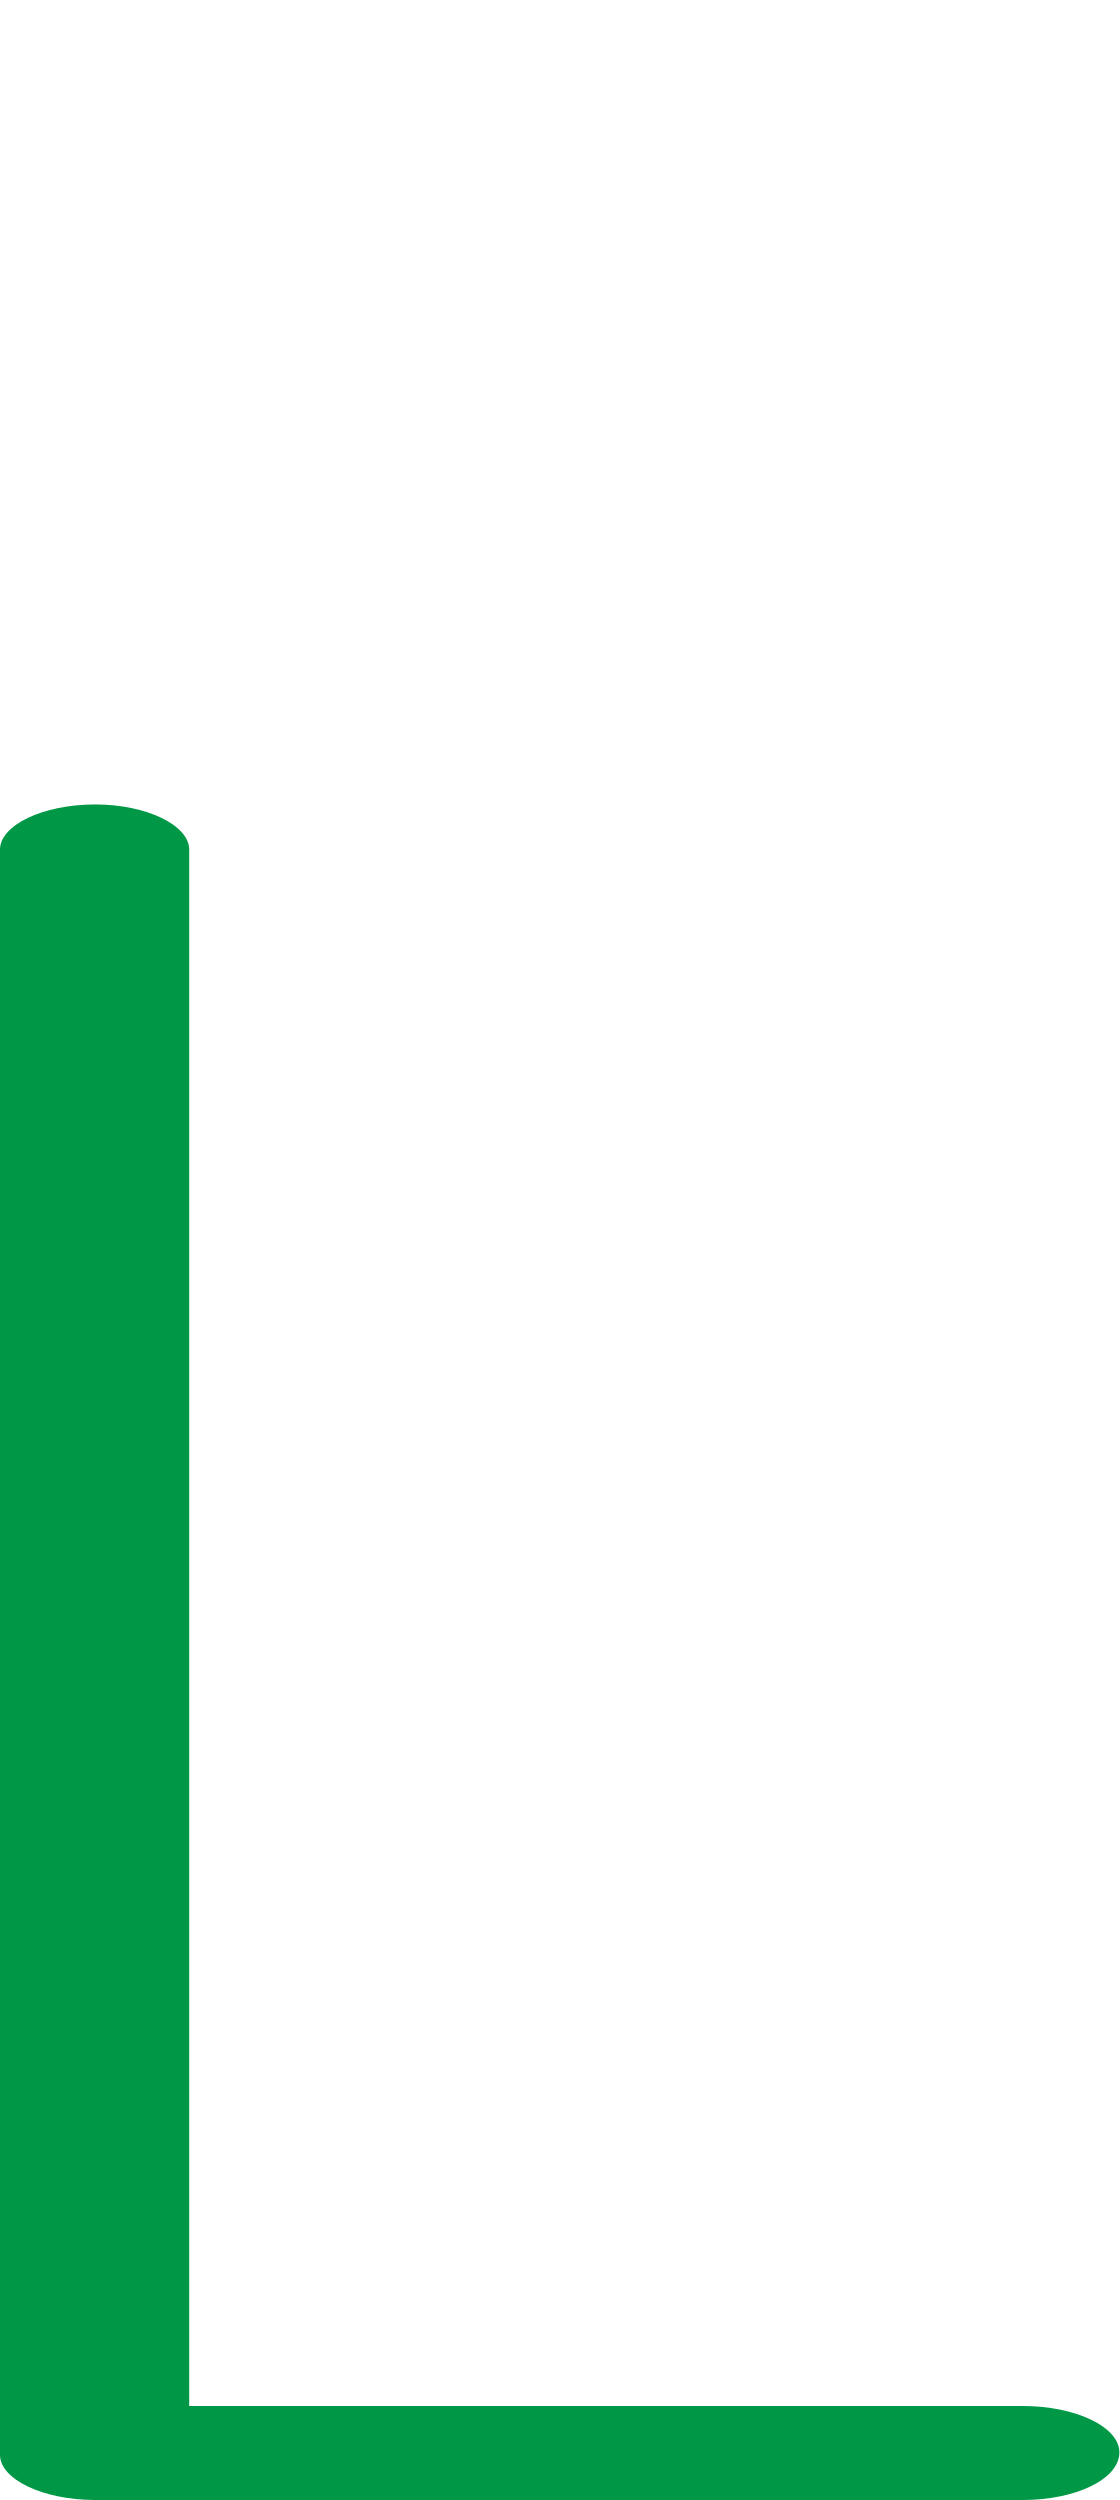
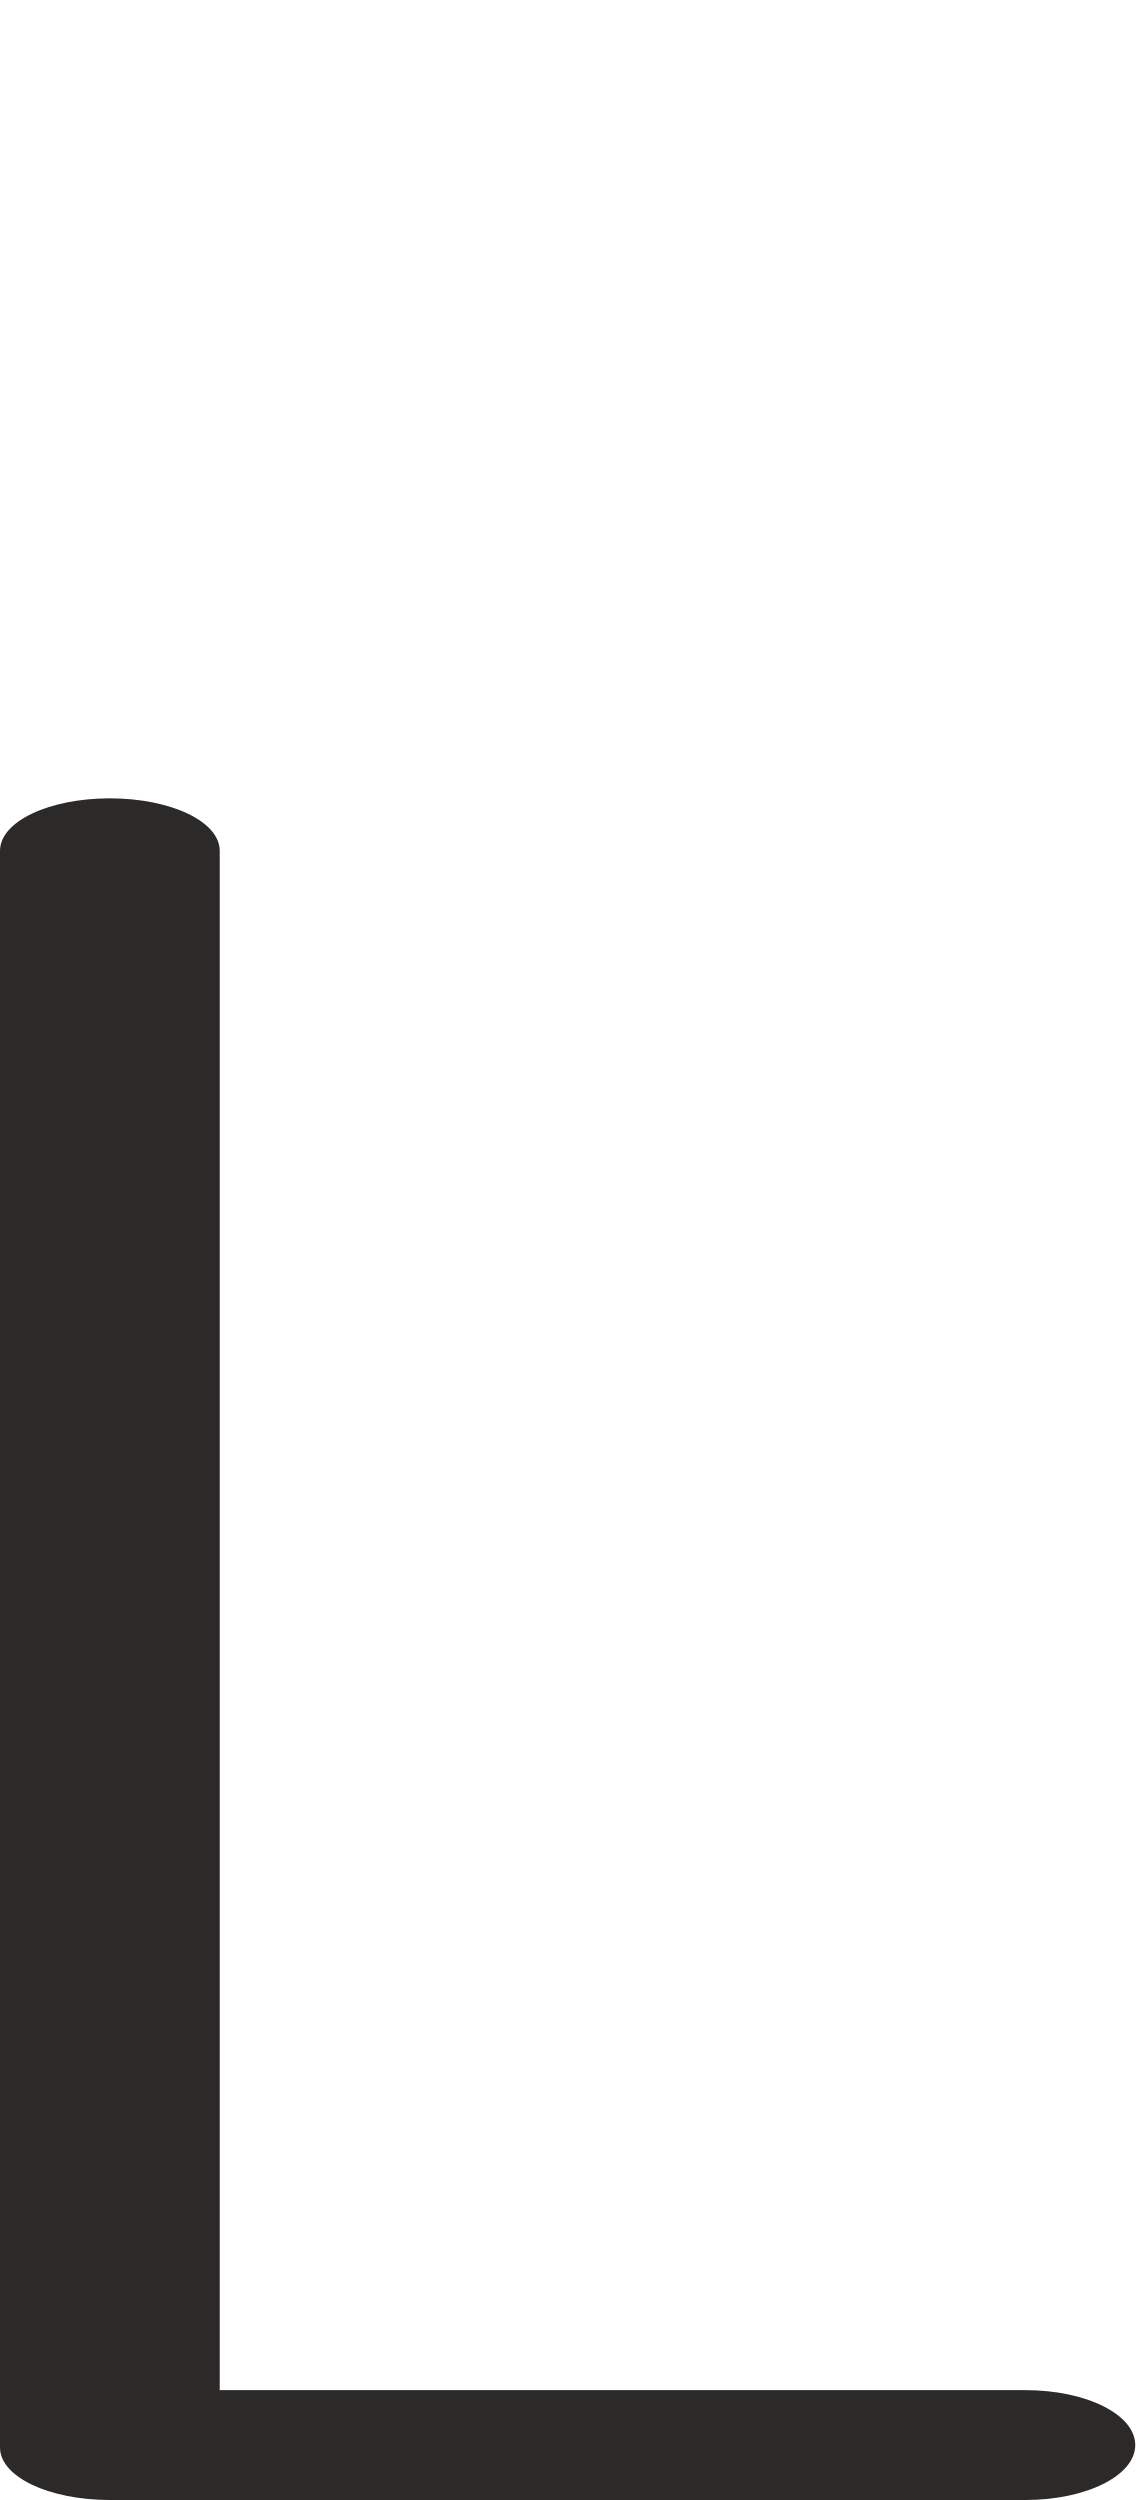
- <svg xmlns="http://www.w3.org/2000/svg" xml:space="preserve" width="917px" height="2048px" version="1.1" style="shape-rendering:geometricPrecision; text-rendering:geometricPrecision; image-rendering:optimizeQuality; fill-rule:evenodd; clip-rule:evenodd" viewBox="0 0 917 2048">
+ <svg xmlns="http://www.w3.org/2000/svg" xml:space="preserve" width="930px" height="2048px" version="1.1" style="shape-rendering:geometricPrecision; text-rendering:geometricPrecision; image-rendering:optimizeQuality; fill-rule:evenodd; clip-rule:evenodd" viewBox="0 0 930 2048">
  <defs>
    <style type="text/css">
   
-     .fil0 {fill:#009846;fill-rule:nonzero}
+     .fil0 {fill:#2B2A29;fill-rule:nonzero}
   
  </style>
  </defs>
  <g id="Layer_x0020_1">
-     <path class="fil0" d="M0 696c0,-20 35,-37 78,-37 42,0 77,17 77,37l0 1275 683 0c43,0 79,17 79,38 0,22 -36,39 -79,39l-760 0c-43,0 -78,-17 -78,-37l0 -1315z" />
+     <path class="fil0" d="M0 697c0,-24 40,-43 90,-43 50,0 90,19 90,43l0 1261 660 0c50,0 90,20 90,45 0,25 -40,45 -90,45 -248,0 -512,0 -750,0 -50,0 -90,-19 -90,-43l0 -1308z" />
  </g>
</svg>
